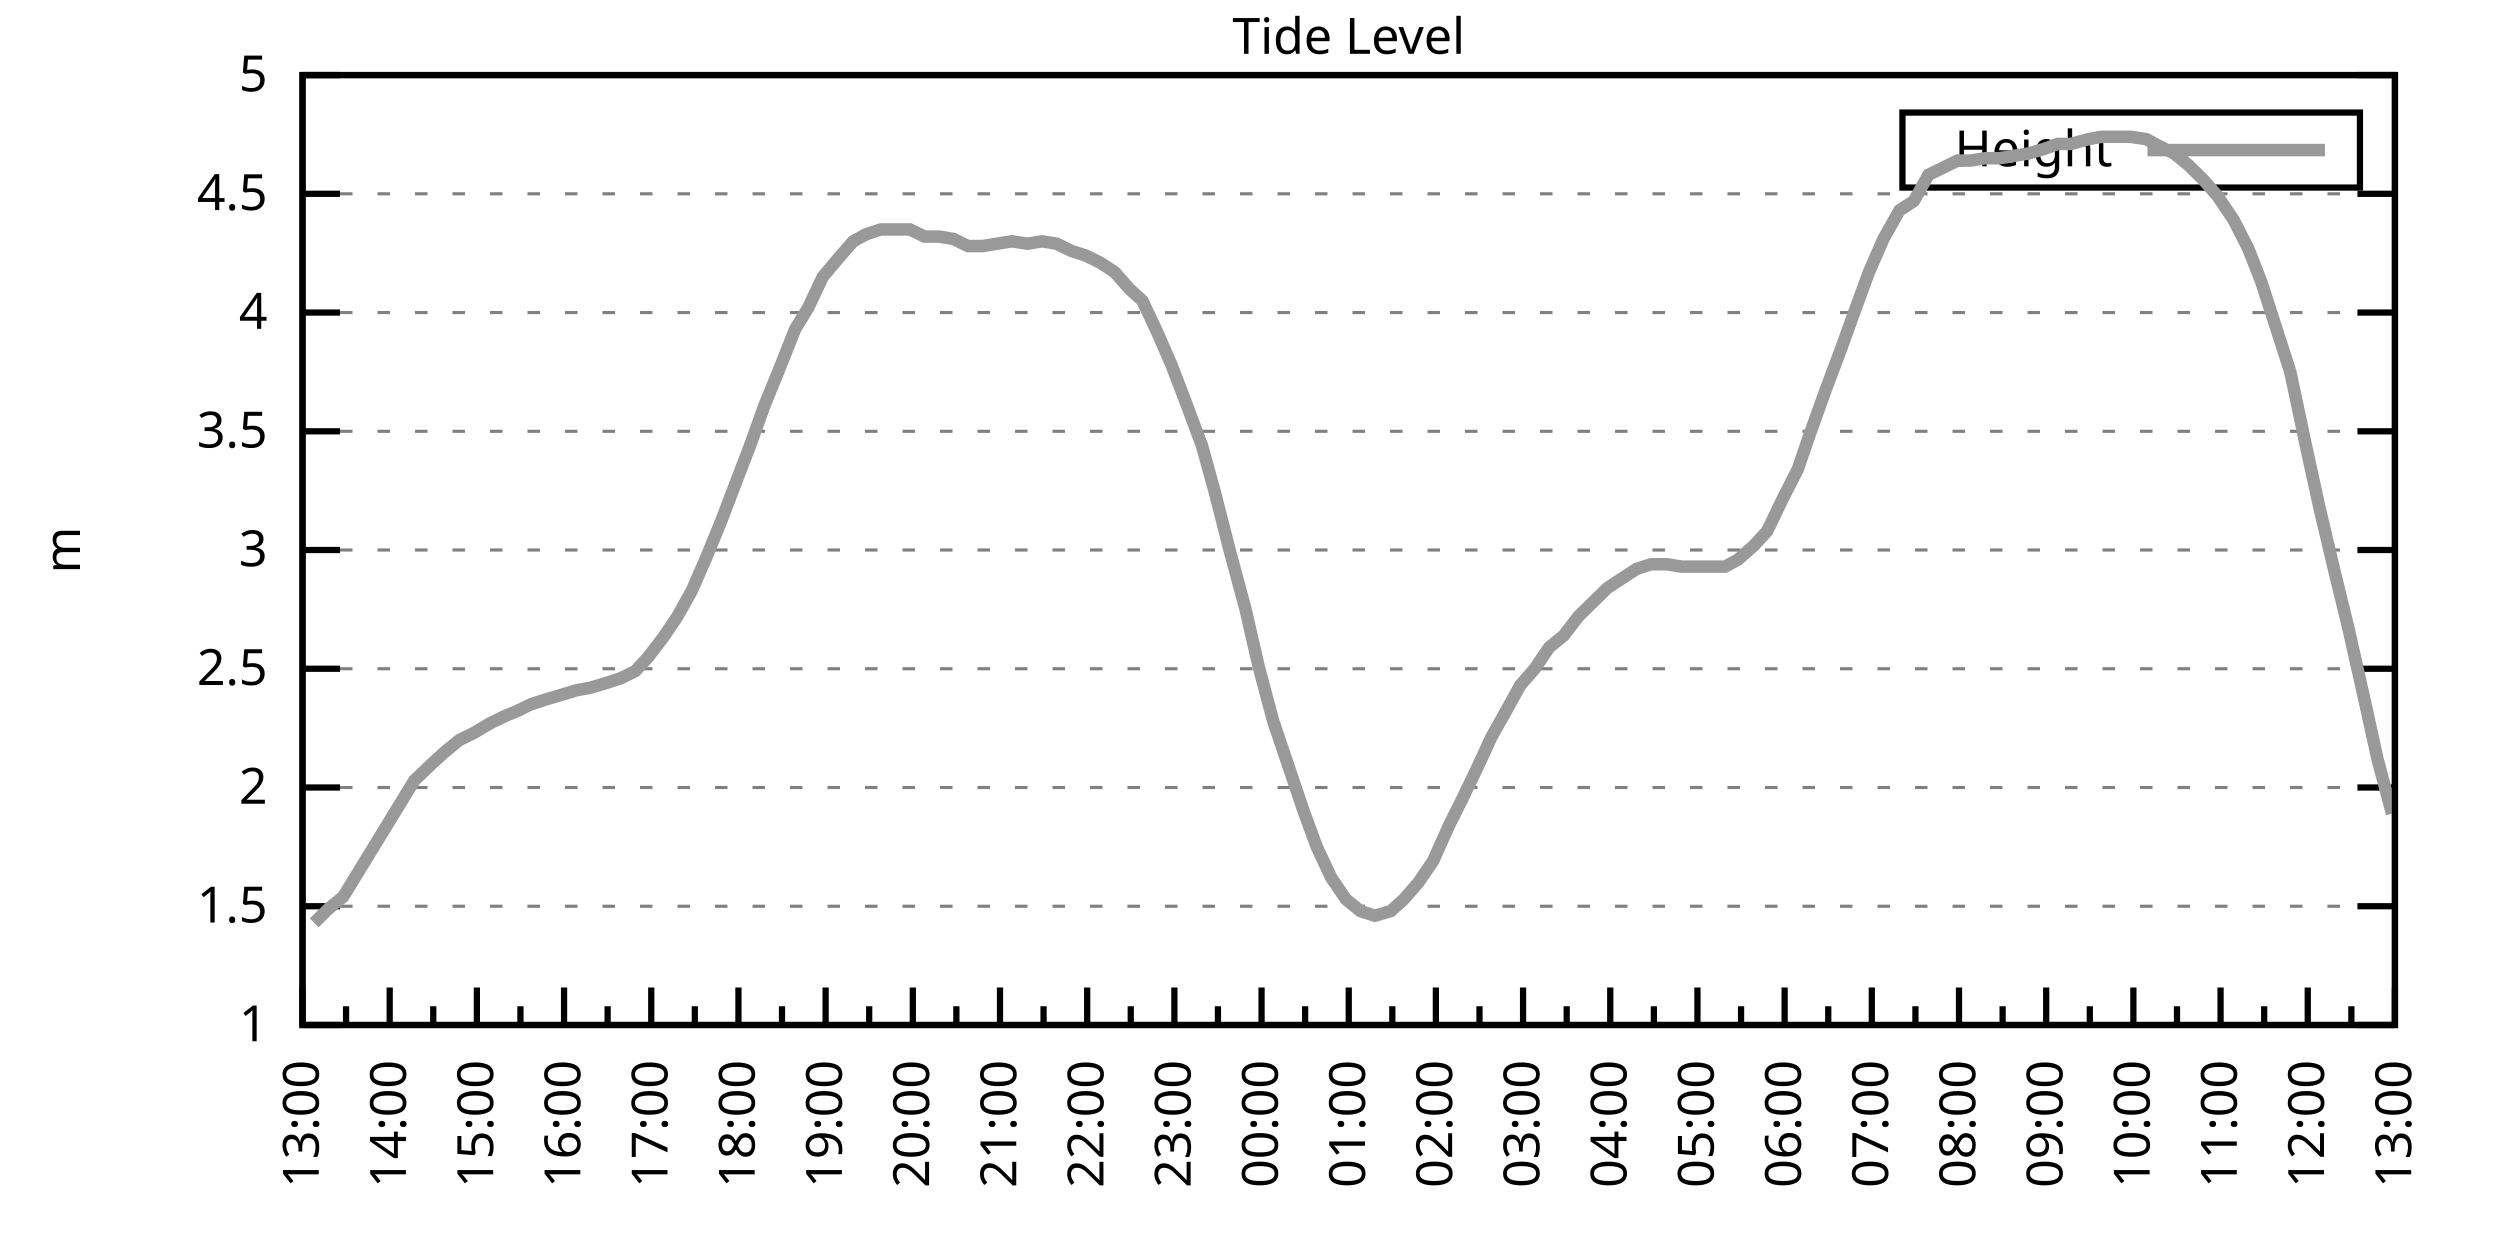
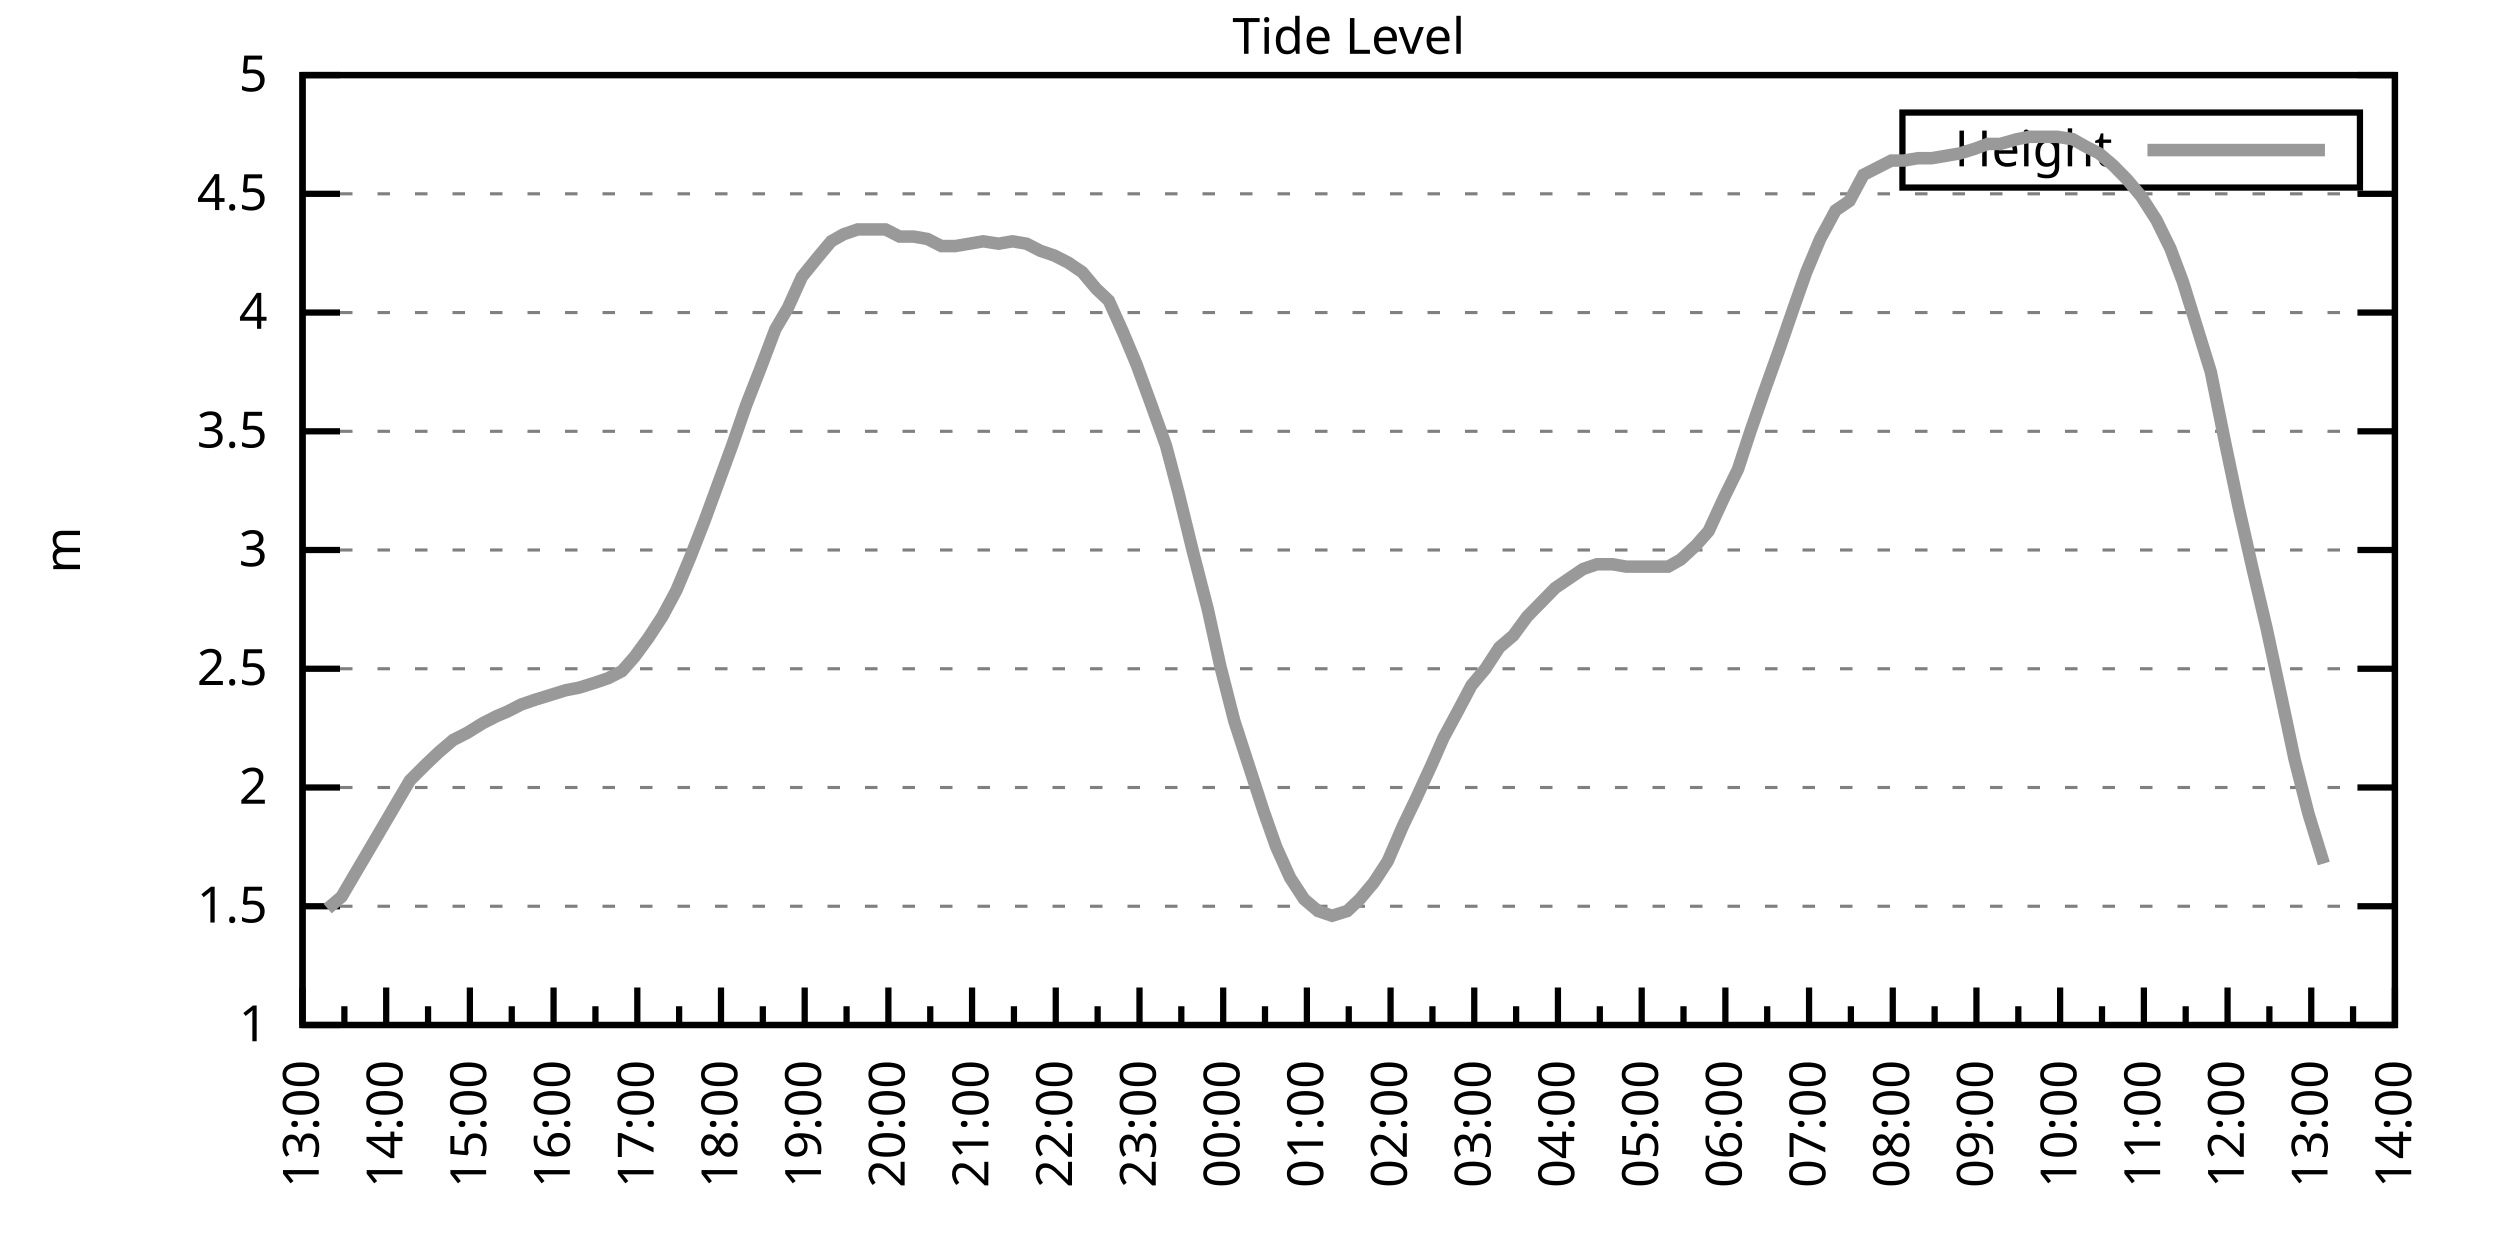
<svg xmlns="http://www.w3.org/2000/svg" xmlns:xlink="http://www.w3.org/1999/xlink" width="400" height="200" viewBox="0 0 400 200">
  <g id="gnuplot_canvas">
    <rect x="0" y="0" width="400" height="200" fill="none" />
    <defs>
      <circle id="gpDot" r="0.5" stroke-width="0.5" stroke="currentColor" />
      <path id="gpPt0" stroke-width="0.333" stroke="currentColor" d="M-1,0 h2 M0,-1 v2" />
      <path id="gpPt1" stroke-width="0.333" stroke="currentColor" d="M-1,-1 L1,1 M1,-1 L-1,1" />
      <path id="gpPt2" stroke-width="0.333" stroke="currentColor" d="M-1,0 L1,0 M0,-1 L0,1 M-1,-1 L1,1 M-1,1 L1,-1" />
      <rect id="gpPt3" stroke-width="0.333" stroke="currentColor" x="-1" y="-1" width="2" height="2" />
      <rect id="gpPt4" stroke-width="0.333" stroke="currentColor" fill="currentColor" x="-1" y="-1" width="2" height="2" />
      <circle id="gpPt5" stroke-width="0.333" stroke="currentColor" cx="0" cy="0" r="1" />
      <use xlink:href="#gpPt5" id="gpPt6" fill="currentColor" stroke="none" />
      <path id="gpPt7" stroke-width="0.333" stroke="currentColor" d="M0,-1.33 L-1.33,0.67 L1.33,0.67 z" />
      <use xlink:href="#gpPt7" id="gpPt8" fill="currentColor" stroke="none" />
      <use xlink:href="#gpPt7" id="gpPt9" stroke="currentColor" transform="rotate(180)" />
      <use xlink:href="#gpPt9" id="gpPt10" fill="currentColor" stroke="none" />
      <use xlink:href="#gpPt3" id="gpPt11" stroke="currentColor" transform="rotate(45)" />
      <use xlink:href="#gpPt11" id="gpPt12" fill="currentColor" stroke="none" />
      <path id="gpPt13" stroke-width="0.333" stroke="currentColor" d="M0,1.330 L1.265,0.411 L0.782,-1.067 L-0.782,-1.076 L-1.265,0.411 z" />
      <use xlink:href="#gpPt13" id="gpPt14" fill="currentColor" stroke="none" />
      <filter id="textbox" filterUnits="objectBoundingBox" x="0" y="0" height="1" width="1">
        <feFlood flood-color="white" flood-opacity="1" result="bgnd" />
        <feComposite in="SourceGraphic" in2="bgnd" operator="atop" />
      </filter>
      <filter id="greybox" filterUnits="objectBoundingBox" x="0" y="0" height="1" width="1">
        <feFlood flood-color="lightgrey" flood-opacity="1" result="grey" />
        <feComposite in="SourceGraphic" in2="grey" operator="atop" />
      </filter>
    </defs>
    <g fill="none" color="white" stroke="currentColor" stroke-width="1.00" stroke-linecap="butt" stroke-linejoin="miter">
</g>
    <g fill="none" color="black" stroke="currentColor" stroke-width="1.00" stroke-linecap="butt" stroke-linejoin="miter">
      <g stroke="none" shape-rendering="crispEdges">
        <polygon fill="rgb(255, 255, 255)" points="48.40,164.00 383.18,164.00 383.18,12.02 48.40,12.02 " />
      </g>
    </g>
    <g fill="none" color="black" stroke="currentColor" stroke-width="1.00" stroke-linecap="butt" stroke-linejoin="miter">
</g>
    <g fill="none" color="black" stroke="black" stroke-width="0.50" stroke-linecap="butt" stroke-linejoin="miter">
</g>
    <g fill="none" color="gray" stroke="currentColor" stroke-width="0.50" stroke-linecap="butt" stroke-linejoin="miter">
      <path stroke="gray" stroke-dasharray="2,4" class="gridline" d="M48.40,164.00 L383.19,164.00  " />
    </g>
    <g fill="none" color="gray" stroke="gray" stroke-width="1.00" stroke-linecap="butt" stroke-linejoin="miter">
</g>
    <g fill="none" color="black" stroke="currentColor" stroke-width="1.00" stroke-linecap="butt" stroke-linejoin="miter">
      <path stroke="black" d="M48.40,164.00 L54.40,164.00 M383.19,164.00 L377.19,164.00  " />
      <g transform="translate(42.80,166.60)" stroke="none" fill="black" font-family="Sans" font-size="8.00" text-anchor="end">
        <text>
          <tspan font-family="Sans"> 1</tspan>
        </text>
      </g>
    </g>
    <g fill="none" color="black" stroke="currentColor" stroke-width="1.00" stroke-linecap="butt" stroke-linejoin="miter">
</g>
    <g fill="none" color="black" stroke="black" stroke-width="0.50" stroke-linecap="butt" stroke-linejoin="miter">
</g>
    <g fill="none" color="gray" stroke="currentColor" stroke-width="0.50" stroke-linecap="butt" stroke-linejoin="miter">
      <path stroke="gray" stroke-dasharray="2,4" class="gridline" d="M48.40,145.00 L383.19,145.00  " />
    </g>
    <g fill="none" color="gray" stroke="gray" stroke-width="1.00" stroke-linecap="butt" stroke-linejoin="miter">
</g>
    <g fill="none" color="black" stroke="currentColor" stroke-width="1.00" stroke-linecap="butt" stroke-linejoin="miter">
      <path stroke="black" d="M48.40,145.00 L54.40,145.00 M383.19,145.00 L377.19,145.00  " />
      <g transform="translate(42.80,147.60)" stroke="none" fill="black" font-family="Sans" font-size="8.00" text-anchor="end">
        <text>
          <tspan font-family="Sans"> 1.5</tspan>
        </text>
      </g>
    </g>
    <g fill="none" color="black" stroke="currentColor" stroke-width="1.00" stroke-linecap="butt" stroke-linejoin="miter">
</g>
    <g fill="none" color="black" stroke="black" stroke-width="0.50" stroke-linecap="butt" stroke-linejoin="miter">
</g>
    <g fill="none" color="gray" stroke="currentColor" stroke-width="0.50" stroke-linecap="butt" stroke-linejoin="miter">
      <path stroke="gray" stroke-dasharray="2,4" class="gridline" d="M48.40,126.00 L383.19,126.00  " />
    </g>
    <g fill="none" color="gray" stroke="gray" stroke-width="1.00" stroke-linecap="butt" stroke-linejoin="miter">
</g>
    <g fill="none" color="black" stroke="currentColor" stroke-width="1.00" stroke-linecap="butt" stroke-linejoin="miter">
      <path stroke="black" d="M48.40,126.00 L54.40,126.00 M383.19,126.00 L377.19,126.00  " />
      <g transform="translate(42.80,128.60)" stroke="none" fill="black" font-family="Sans" font-size="8.00" text-anchor="end">
        <text>
          <tspan font-family="Sans"> 2</tspan>
        </text>
      </g>
    </g>
    <g fill="none" color="black" stroke="currentColor" stroke-width="1.00" stroke-linecap="butt" stroke-linejoin="miter">
</g>
    <g fill="none" color="black" stroke="black" stroke-width="0.50" stroke-linecap="butt" stroke-linejoin="miter">
</g>
    <g fill="none" color="gray" stroke="currentColor" stroke-width="0.50" stroke-linecap="butt" stroke-linejoin="miter">
      <path stroke="gray" stroke-dasharray="2,4" class="gridline" d="M48.40,107.00 L383.19,107.00  " />
    </g>
    <g fill="none" color="gray" stroke="gray" stroke-width="1.00" stroke-linecap="butt" stroke-linejoin="miter">
</g>
    <g fill="none" color="black" stroke="currentColor" stroke-width="1.00" stroke-linecap="butt" stroke-linejoin="miter">
      <path stroke="black" d="M48.40,107.00 L54.40,107.00 M383.19,107.00 L377.19,107.00  " />
      <g transform="translate(42.80,109.60)" stroke="none" fill="black" font-family="Sans" font-size="8.00" text-anchor="end">
        <text>
          <tspan font-family="Sans"> 2.5</tspan>
        </text>
      </g>
    </g>
    <g fill="none" color="black" stroke="currentColor" stroke-width="1.00" stroke-linecap="butt" stroke-linejoin="miter">
</g>
    <g fill="none" color="black" stroke="black" stroke-width="0.50" stroke-linecap="butt" stroke-linejoin="miter">
</g>
    <g fill="none" color="gray" stroke="currentColor" stroke-width="0.50" stroke-linecap="butt" stroke-linejoin="miter">
      <path stroke="gray" stroke-dasharray="2,4" class="gridline" d="M48.40,88.00 L383.19,88.00  " />
    </g>
    <g fill="none" color="gray" stroke="gray" stroke-width="1.00" stroke-linecap="butt" stroke-linejoin="miter">
</g>
    <g fill="none" color="black" stroke="currentColor" stroke-width="1.00" stroke-linecap="butt" stroke-linejoin="miter">
      <path stroke="black" d="M48.40,88.00 L54.40,88.00 M383.19,88.00 L377.19,88.00  " />
      <g transform="translate(42.80,90.60)" stroke="none" fill="black" font-family="Sans" font-size="8.00" text-anchor="end">
        <text>
          <tspan font-family="Sans"> 3</tspan>
        </text>
      </g>
    </g>
    <g fill="none" color="black" stroke="currentColor" stroke-width="1.00" stroke-linecap="butt" stroke-linejoin="miter">
</g>
    <g fill="none" color="black" stroke="black" stroke-width="0.50" stroke-linecap="butt" stroke-linejoin="miter">
</g>
    <g fill="none" color="gray" stroke="currentColor" stroke-width="0.50" stroke-linecap="butt" stroke-linejoin="miter">
      <path stroke="gray" stroke-dasharray="2,4" class="gridline" d="M48.40,69.01 L383.19,69.01  " />
    </g>
    <g fill="none" color="gray" stroke="gray" stroke-width="1.00" stroke-linecap="butt" stroke-linejoin="miter">
</g>
    <g fill="none" color="black" stroke="currentColor" stroke-width="1.00" stroke-linecap="butt" stroke-linejoin="miter">
      <path stroke="black" d="M48.40,69.01 L54.40,69.01 M383.19,69.01 L377.19,69.01  " />
      <g transform="translate(42.80,71.61)" stroke="none" fill="black" font-family="Sans" font-size="8.00" text-anchor="end">
        <text>
          <tspan font-family="Sans"> 3.5</tspan>
        </text>
      </g>
    </g>
    <g fill="none" color="black" stroke="currentColor" stroke-width="1.00" stroke-linecap="butt" stroke-linejoin="miter">
</g>
    <g fill="none" color="black" stroke="black" stroke-width="0.50" stroke-linecap="butt" stroke-linejoin="miter">
</g>
    <g fill="none" color="gray" stroke="currentColor" stroke-width="0.50" stroke-linecap="butt" stroke-linejoin="miter">
      <path stroke="gray" stroke-dasharray="2,4" class="gridline" d="M48.40,50.01 L383.19,50.01  " />
    </g>
    <g fill="none" color="gray" stroke="gray" stroke-width="1.00" stroke-linecap="butt" stroke-linejoin="miter">
</g>
    <g fill="none" color="black" stroke="currentColor" stroke-width="1.00" stroke-linecap="butt" stroke-linejoin="miter">
      <path stroke="black" d="M48.40,50.01 L54.40,50.01 M383.19,50.01 L377.19,50.01  " />
      <g transform="translate(42.80,52.61)" stroke="none" fill="black" font-family="Sans" font-size="8.00" text-anchor="end">
        <text>
          <tspan font-family="Sans"> 4</tspan>
        </text>
      </g>
    </g>
    <g fill="none" color="black" stroke="currentColor" stroke-width="1.00" stroke-linecap="butt" stroke-linejoin="miter">
</g>
    <g fill="none" color="black" stroke="black" stroke-width="0.50" stroke-linecap="butt" stroke-linejoin="miter">
</g>
    <g fill="none" color="gray" stroke="currentColor" stroke-width="0.50" stroke-linecap="butt" stroke-linejoin="miter">
      <path stroke="gray" stroke-dasharray="2,4" class="gridline" d="M48.40,31.01 L383.19,31.01  " />
    </g>
    <g fill="none" color="gray" stroke="gray" stroke-width="1.00" stroke-linecap="butt" stroke-linejoin="miter">
</g>
    <g fill="none" color="black" stroke="currentColor" stroke-width="1.00" stroke-linecap="butt" stroke-linejoin="miter">
      <path stroke="black" d="M48.40,31.01 L54.40,31.01 M383.19,31.01 L377.19,31.01  " />
      <g transform="translate(42.80,33.61)" stroke="none" fill="black" font-family="Sans" font-size="8.00" text-anchor="end">
        <text>
          <tspan font-family="Sans"> 4.5</tspan>
        </text>
      </g>
    </g>
    <g fill="none" color="black" stroke="currentColor" stroke-width="1.00" stroke-linecap="butt" stroke-linejoin="miter">
</g>
    <g fill="none" color="black" stroke="black" stroke-width="0.50" stroke-linecap="butt" stroke-linejoin="miter">
</g>
    <g fill="none" color="gray" stroke="currentColor" stroke-width="0.50" stroke-linecap="butt" stroke-linejoin="miter">
      <path stroke="gray" stroke-dasharray="2,4" class="gridline" d="M48.40,12.01 L383.19,12.01  " />
    </g>
    <g fill="none" color="gray" stroke="gray" stroke-width="1.00" stroke-linecap="butt" stroke-linejoin="miter">
</g>
    <g fill="none" color="black" stroke="currentColor" stroke-width="1.00" stroke-linecap="butt" stroke-linejoin="miter">
      <path stroke="black" d="M48.40,12.01 L54.40,12.01 M383.19,12.01 L377.19,12.01  " />
      <g transform="translate(42.80,14.61)" stroke="none" fill="black" font-family="Sans" font-size="8.00" text-anchor="end">
        <text>
          <tspan font-family="Sans"> 5</tspan>
        </text>
      </g>
    </g>
    <g fill="none" color="black" stroke="currentColor" stroke-width="1.00" stroke-linecap="butt" stroke-linejoin="miter">
      <path stroke="black" d="M48.40,164.00 L48.40,158.00  " />
      <g transform="translate(51.00,169.60) rotate(270)" stroke="none" fill="black" font-family="Sans" font-size="8.00" text-anchor="end">
        <text>
          <tspan font-family="Sans">13:00</tspan>
        </text>
      </g>
    </g>
    <g fill="none" color="black" stroke="currentColor" stroke-width="1.00" stroke-linecap="butt" stroke-linejoin="miter">
-       <path stroke="black" d="M55.37,164.00 L55.37,161.00 M62.35,164.00 L62.35,158.00  " />
-       <g transform="translate(64.95,169.60) rotate(270)" stroke="none" fill="black" font-family="Sans" font-size="8.00" text-anchor="end">
+       <path stroke="black" d="M55.10,164.00 L55.10,161.00 M61.79,164.00 L61.79,158.00  " />
+       <g transform="translate(64.39,169.60) rotate(270)" stroke="none" fill="black" font-family="Sans" font-size="8.00" text-anchor="end">
        <text>
          <tspan font-family="Sans">14:00</tspan>
        </text>
      </g>
    </g>
    <g fill="none" color="black" stroke="currentColor" stroke-width="1.00" stroke-linecap="butt" stroke-linejoin="miter">
-       <path stroke="black" d="M69.32,164.00 L69.32,161.00 M76.30,164.00 L76.30,158.00  " />
-       <g transform="translate(78.90,169.60) rotate(270)" stroke="none" fill="black" font-family="Sans" font-size="8.00" text-anchor="end">
+       <path stroke="black" d="M68.49,164.00 L68.49,161.00 M75.18,164.00 L75.18,158.00  " />
+       <g transform="translate(77.78,169.60) rotate(270)" stroke="none" fill="black" font-family="Sans" font-size="8.00" text-anchor="end">
        <text>
          <tspan font-family="Sans">15:00</tspan>
        </text>
      </g>
    </g>
    <g fill="none" color="black" stroke="currentColor" stroke-width="1.00" stroke-linecap="butt" stroke-linejoin="miter">
-       <path stroke="black" d="M83.27,164.00 L83.27,161.00 M90.25,164.00 L90.25,158.00  " />
-       <g transform="translate(92.85,169.60) rotate(270)" stroke="none" fill="black" font-family="Sans" font-size="8.00" text-anchor="end">
+       <path stroke="black" d="M81.88,164.00 L81.88,161.00 M88.57,164.00 L88.57,158.00  " />
+       <g transform="translate(91.17,169.60) rotate(270)" stroke="none" fill="black" font-family="Sans" font-size="8.00" text-anchor="end">
        <text>
          <tspan font-family="Sans">16:00</tspan>
        </text>
      </g>
    </g>
    <g fill="none" color="black" stroke="currentColor" stroke-width="1.00" stroke-linecap="butt" stroke-linejoin="miter">
-       <path stroke="black" d="M97.22,164.00 L97.22,161.00 M104.20,164.00 L104.20,158.00  " />
-       <g transform="translate(106.80,169.60) rotate(270)" stroke="none" fill="black" font-family="Sans" font-size="8.00" text-anchor="end">
+       <path stroke="black" d="M95.27,164.00 L95.27,161.00 M101.97,164.00 L101.97,158.00  " />
+       <g transform="translate(104.57,169.60) rotate(270)" stroke="none" fill="black" font-family="Sans" font-size="8.00" text-anchor="end">
        <text>
          <tspan font-family="Sans">17:00</tspan>
        </text>
      </g>
    </g>
    <g fill="none" color="black" stroke="currentColor" stroke-width="1.00" stroke-linecap="butt" stroke-linejoin="miter">
-       <path stroke="black" d="M111.17,164.00 L111.17,161.00 M118.15,164.00 L118.15,158.00  " />
-       <g transform="translate(120.75,169.60) rotate(270)" stroke="none" fill="black" font-family="Sans" font-size="8.00" text-anchor="end">
+       <path stroke="black" d="M108.66,164.00 L108.66,161.00 M115.36,164.00 L115.36,158.00  " />
+       <g transform="translate(117.96,169.60) rotate(270)" stroke="none" fill="black" font-family="Sans" font-size="8.00" text-anchor="end">
        <text>
          <tspan font-family="Sans">18:00</tspan>
        </text>
      </g>
    </g>
    <g fill="none" color="black" stroke="currentColor" stroke-width="1.00" stroke-linecap="butt" stroke-linejoin="miter">
-       <path stroke="black" d="M125.12,164.00 L125.12,161.00 M132.10,164.00 L132.10,158.00  " />
-       <g transform="translate(134.70,169.60) rotate(270)" stroke="none" fill="black" font-family="Sans" font-size="8.00" text-anchor="end">
+       <path stroke="black" d="M122.05,164.00 L122.05,161.00 M128.75,164.00 L128.75,158.00  " />
+       <g transform="translate(131.35,169.60) rotate(270)" stroke="none" fill="black" font-family="Sans" font-size="8.00" text-anchor="end">
        <text>
          <tspan font-family="Sans">19:00</tspan>
        </text>
      </g>
    </g>
    <g fill="none" color="black" stroke="currentColor" stroke-width="1.00" stroke-linecap="butt" stroke-linejoin="miter">
-       <path stroke="black" d="M139.07,164.00 L139.07,161.00 M146.05,164.00 L146.05,158.00  " />
-       <g transform="translate(148.65,169.60) rotate(270)" stroke="none" fill="black" font-family="Sans" font-size="8.00" text-anchor="end">
+       <path stroke="black" d="M135.45,164.00 L135.45,161.00 M142.14,164.00 L142.14,158.00  " />
+       <g transform="translate(144.74,169.60) rotate(270)" stroke="none" fill="black" font-family="Sans" font-size="8.00" text-anchor="end">
        <text>
          <tspan font-family="Sans">20:00</tspan>
        </text>
      </g>
    </g>
    <g fill="none" color="black" stroke="currentColor" stroke-width="1.00" stroke-linecap="butt" stroke-linejoin="miter">
-       <path stroke="black" d="M153.02,164.00 L153.02,161.00 M160.00,164.00 L160.00,158.00  " />
-       <g transform="translate(162.60,169.60) rotate(270)" stroke="none" fill="black" font-family="Sans" font-size="8.00" text-anchor="end">
+       <path stroke="black" d="M148.84,164.00 L148.84,161.00 M155.53,164.00 L155.53,158.00  " />
+       <g transform="translate(158.13,169.60) rotate(270)" stroke="none" fill="black" font-family="Sans" font-size="8.00" text-anchor="end">
        <text>
          <tspan font-family="Sans">21:00</tspan>
        </text>
      </g>
    </g>
    <g fill="none" color="black" stroke="currentColor" stroke-width="1.00" stroke-linecap="butt" stroke-linejoin="miter">
-       <path stroke="black" d="M166.97,164.00 L166.97,161.00 M173.95,164.00 L173.95,158.00  " />
-       <g transform="translate(176.55,169.60) rotate(270)" stroke="none" fill="black" font-family="Sans" font-size="8.00" text-anchor="end">
+       <path stroke="black" d="M162.23,164.00 L162.23,161.00 M168.92,164.00 L168.92,158.00  " />
+       <g transform="translate(171.52,169.60) rotate(270)" stroke="none" fill="black" font-family="Sans" font-size="8.00" text-anchor="end">
        <text>
          <tspan font-family="Sans">22:00</tspan>
        </text>
      </g>
    </g>
    <g fill="none" color="black" stroke="currentColor" stroke-width="1.00" stroke-linecap="butt" stroke-linejoin="miter">
-       <path stroke="black" d="M180.92,164.00 L180.92,161.00 M187.90,164.00 L187.90,158.00  " />
-       <g transform="translate(190.50,169.60) rotate(270)" stroke="none" fill="black" font-family="Sans" font-size="8.00" text-anchor="end">
+       <path stroke="black" d="M175.62,164.00 L175.62,161.00 M182.32,164.00 L182.32,158.00  " />
+       <g transform="translate(184.92,169.60) rotate(270)" stroke="none" fill="black" font-family="Sans" font-size="8.00" text-anchor="end">
        <text>
          <tspan font-family="Sans">23:00</tspan>
        </text>
      </g>
    </g>
    <g fill="none" color="black" stroke="currentColor" stroke-width="1.00" stroke-linecap="butt" stroke-linejoin="miter">
-       <path stroke="black" d="M194.87,164.00 L194.87,161.00 M201.85,164.00 L201.85,158.00  " />
-       <g transform="translate(204.45,169.60) rotate(270)" stroke="none" fill="black" font-family="Sans" font-size="8.00" text-anchor="end">
+       <path stroke="black" d="M189.01,164.00 L189.01,161.00 M195.71,164.00 L195.71,158.00  " />
+       <g transform="translate(198.31,169.60) rotate(270)" stroke="none" fill="black" font-family="Sans" font-size="8.00" text-anchor="end">
        <text>
          <tspan font-family="Sans">00:00</tspan>
        </text>
      </g>
    </g>
    <g fill="none" color="black" stroke="currentColor" stroke-width="1.00" stroke-linecap="butt" stroke-linejoin="miter">
-       <path stroke="black" d="M208.82,164.00 L208.82,161.00 M215.80,164.00 L215.80,158.00  " />
-       <g transform="translate(218.40,169.60) rotate(270)" stroke="none" fill="black" font-family="Sans" font-size="8.00" text-anchor="end">
+       <path stroke="black" d="M202.40,164.00 L202.40,161.00 M209.10,164.00 L209.10,158.00  " />
+       <g transform="translate(211.70,169.60) rotate(270)" stroke="none" fill="black" font-family="Sans" font-size="8.00" text-anchor="end">
        <text>
          <tspan font-family="Sans">01:00</tspan>
        </text>
      </g>
    </g>
    <g fill="none" color="black" stroke="currentColor" stroke-width="1.00" stroke-linecap="butt" stroke-linejoin="miter">
-       <path stroke="black" d="M222.77,164.00 L222.77,161.00 M229.74,164.00 L229.74,158.00  " />
-       <g transform="translate(232.34,169.60) rotate(270)" stroke="none" fill="black" font-family="Sans" font-size="8.00" text-anchor="end">
+       <path stroke="black" d="M215.80,164.00 L215.80,161.00 M222.49,164.00 L222.49,158.00  " />
+       <g transform="translate(225.09,169.60) rotate(270)" stroke="none" fill="black" font-family="Sans" font-size="8.00" text-anchor="end">
        <text>
          <tspan font-family="Sans">02:00</tspan>
        </text>
      </g>
    </g>
    <g fill="none" color="black" stroke="currentColor" stroke-width="1.00" stroke-linecap="butt" stroke-linejoin="miter">
-       <path stroke="black" d="M236.72,164.00 L236.72,161.00 M243.69,164.00 L243.69,158.00  " />
-       <g transform="translate(246.29,169.60) rotate(270)" stroke="none" fill="black" font-family="Sans" font-size="8.00" text-anchor="end">
+       <path stroke="black" d="M229.19,164.00 L229.19,161.00 M235.88,164.00 L235.88,158.00  " />
+       <g transform="translate(238.48,169.60) rotate(270)" stroke="none" fill="black" font-family="Sans" font-size="8.00" text-anchor="end">
        <text>
          <tspan font-family="Sans">03:00</tspan>
        </text>
      </g>
    </g>
    <g fill="none" color="black" stroke="currentColor" stroke-width="1.00" stroke-linecap="butt" stroke-linejoin="miter">
-       <path stroke="black" d="M250.67,164.00 L250.67,161.00 M257.64,164.00 L257.64,158.00  " />
-       <g transform="translate(260.24,169.60) rotate(270)" stroke="none" fill="black" font-family="Sans" font-size="8.00" text-anchor="end">
+       <path stroke="black" d="M242.58,164.00 L242.58,161.00 M249.27,164.00 L249.27,158.00  " />
+       <g transform="translate(251.87,169.60) rotate(270)" stroke="none" fill="black" font-family="Sans" font-size="8.00" text-anchor="end">
        <text>
          <tspan font-family="Sans">04:00</tspan>
        </text>
      </g>
    </g>
    <g fill="none" color="black" stroke="currentColor" stroke-width="1.00" stroke-linecap="butt" stroke-linejoin="miter">
-       <path stroke="black" d="M264.62,164.00 L264.62,161.00 M271.59,164.00 L271.59,158.00  " />
-       <g transform="translate(274.19,169.60) rotate(270)" stroke="none" fill="black" font-family="Sans" font-size="8.00" text-anchor="end">
+       <path stroke="black" d="M255.97,164.00 L255.97,161.00 M262.67,164.00 L262.67,158.00  " />
+       <g transform="translate(265.27,169.60) rotate(270)" stroke="none" fill="black" font-family="Sans" font-size="8.00" text-anchor="end">
        <text>
          <tspan font-family="Sans">05:00</tspan>
        </text>
      </g>
    </g>
    <g fill="none" color="black" stroke="currentColor" stroke-width="1.00" stroke-linecap="butt" stroke-linejoin="miter">
-       <path stroke="black" d="M278.57,164.00 L278.57,161.00 M285.54,164.00 L285.54,158.00  " />
-       <g transform="translate(288.14,169.60) rotate(270)" stroke="none" fill="black" font-family="Sans" font-size="8.00" text-anchor="end">
+       <path stroke="black" d="M269.36,164.00 L269.36,161.00 M276.06,164.00 L276.06,158.00  " />
+       <g transform="translate(278.66,169.60) rotate(270)" stroke="none" fill="black" font-family="Sans" font-size="8.00" text-anchor="end">
        <text>
          <tspan font-family="Sans">06:00</tspan>
        </text>
      </g>
    </g>
    <g fill="none" color="black" stroke="currentColor" stroke-width="1.00" stroke-linecap="butt" stroke-linejoin="miter">
-       <path stroke="black" d="M292.52,164.00 L292.52,161.00 M299.49,164.00 L299.49,158.00  " />
-       <g transform="translate(302.09,169.60) rotate(270)" stroke="none" fill="black" font-family="Sans" font-size="8.00" text-anchor="end">
+       <path stroke="black" d="M282.75,164.00 L282.75,161.00 M289.45,164.00 L289.45,158.00  " />
+       <g transform="translate(292.05,169.60) rotate(270)" stroke="none" fill="black" font-family="Sans" font-size="8.00" text-anchor="end">
        <text>
          <tspan font-family="Sans">07:00</tspan>
        </text>
      </g>
    </g>
    <g fill="none" color="black" stroke="currentColor" stroke-width="1.00" stroke-linecap="butt" stroke-linejoin="miter">
-       <path stroke="black" d="M306.47,164.00 L306.47,161.00 M313.44,164.00 L313.44,158.00  " />
-       <g transform="translate(316.04,169.60) rotate(270)" stroke="none" fill="black" font-family="Sans" font-size="8.00" text-anchor="end">
+       <path stroke="black" d="M296.14,164.00 L296.14,161.00 M302.84,164.00 L302.84,158.00  " />
+       <g transform="translate(305.44,169.60) rotate(270)" stroke="none" fill="black" font-family="Sans" font-size="8.00" text-anchor="end">
        <text>
          <tspan font-family="Sans">08:00</tspan>
        </text>
      </g>
    </g>
    <g fill="none" color="black" stroke="currentColor" stroke-width="1.00" stroke-linecap="butt" stroke-linejoin="miter">
-       <path stroke="black" d="M320.42,164.00 L320.42,161.00 M327.39,164.00 L327.39,158.00  " />
-       <g transform="translate(329.99,169.60) rotate(270)" stroke="none" fill="black" font-family="Sans" font-size="8.00" text-anchor="end">
+       <path stroke="black" d="M309.54,164.00 L309.54,161.00 M316.23,164.00 L316.23,158.00  " />
+       <g transform="translate(318.83,169.60) rotate(270)" stroke="none" fill="black" font-family="Sans" font-size="8.00" text-anchor="end">
        <text>
          <tspan font-family="Sans">09:00</tspan>
        </text>
      </g>
    </g>
    <g fill="none" color="black" stroke="currentColor" stroke-width="1.00" stroke-linecap="butt" stroke-linejoin="miter">
-       <path stroke="black" d="M334.37,164.00 L334.37,161.00 M341.34,164.00 L341.34,158.00  " />
-       <g transform="translate(343.94,169.60) rotate(270)" stroke="none" fill="black" font-family="Sans" font-size="8.00" text-anchor="end">
+       <path stroke="black" d="M322.93,164.00 L322.93,161.00 M329.62,164.00 L329.62,158.00  " />
+       <g transform="translate(332.22,169.60) rotate(270)" stroke="none" fill="black" font-family="Sans" font-size="8.00" text-anchor="end">
        <text>
          <tspan font-family="Sans">10:00</tspan>
        </text>
      </g>
    </g>
    <g fill="none" color="black" stroke="currentColor" stroke-width="1.00" stroke-linecap="butt" stroke-linejoin="miter">
-       <path stroke="black" d="M348.32,164.00 L348.32,161.00 M355.29,164.00 L355.29,158.00  " />
-       <g transform="translate(357.89,169.60) rotate(270)" stroke="none" fill="black" font-family="Sans" font-size="8.00" text-anchor="end">
+       <path stroke="black" d="M336.32,164.00 L336.32,161.00 M343.02,164.00 L343.02,158.00  " />
+       <g transform="translate(345.62,169.60) rotate(270)" stroke="none" fill="black" font-family="Sans" font-size="8.00" text-anchor="end">
        <text>
          <tspan font-family="Sans">11:00</tspan>
        </text>
      </g>
    </g>
    <g fill="none" color="black" stroke="currentColor" stroke-width="1.00" stroke-linecap="butt" stroke-linejoin="miter">
-       <path stroke="black" d="M362.27,164.00 L362.27,161.00 M369.24,164.00 L369.24,158.00  " />
-       <g transform="translate(371.84,169.60) rotate(270)" stroke="none" fill="black" font-family="Sans" font-size="8.00" text-anchor="end">
+       <path stroke="black" d="M349.71,164.00 L349.71,161.00 M356.41,164.00 L356.41,158.00  " />
+       <g transform="translate(359.01,169.60) rotate(270)" stroke="none" fill="black" font-family="Sans" font-size="8.00" text-anchor="end">
        <text>
          <tspan font-family="Sans">12:00</tspan>
        </text>
      </g>
    </g>
    <g fill="none" color="black" stroke="currentColor" stroke-width="1.00" stroke-linecap="butt" stroke-linejoin="miter">
-       <path stroke="black" d="M376.22,164.00 L376.22,161.00 M383.19,164.00 L383.19,158.00  " />
+       <path stroke="black" d="M363.10,164.00 L363.10,161.00 M369.80,164.00 L369.80,158.00  " />
+       <g transform="translate(372.40,169.60) rotate(270)" stroke="none" fill="black" font-family="Sans" font-size="8.00" text-anchor="end">
+         <text>
+           <tspan font-family="Sans">13:00</tspan>
+         </text>
+       </g>
+     </g>
+     <g fill="none" color="black" stroke="currentColor" stroke-width="1.00" stroke-linecap="butt" stroke-linejoin="miter">
+       <path stroke="black" d="M376.49,164.00 L376.49,161.00 M383.19,164.00 L383.19,158.00  " />
      <g transform="translate(385.79,169.60) rotate(270)" stroke="none" fill="black" font-family="Sans" font-size="8.00" text-anchor="end">
        <text>
-           <tspan font-family="Sans">13:00</tspan>
+           <tspan font-family="Sans">14:00</tspan>
        </text>
      </g>
    </g>
    <g fill="none" color="black" stroke="currentColor" stroke-width="1.00" stroke-linecap="butt" stroke-linejoin="miter">
</g>
    <g fill="none" color="black" stroke="currentColor" stroke-width="1.00" stroke-linecap="butt" stroke-linejoin="miter">
      <path stroke="black" d="M48.40,12.01 L48.40,164.00 L383.19,164.00 L383.19,12.01 L48.40,12.01 Z  " />
    </g>
    <g fill="none" color="black" stroke="currentColor" stroke-width="1.00" stroke-linecap="butt" stroke-linejoin="miter">
      <g transform="translate(12.80,88.01) rotate(270)" stroke="none" fill="black" font-family="Sans" font-size="8.00" text-anchor="middle">
        <text>
          <tspan font-family="Sans">m</tspan>
        </text>
      </g>
    </g>
    <g fill="none" color="black" stroke="currentColor" stroke-width="1.00" stroke-linecap="butt" stroke-linejoin="miter">
</g>
    <g fill="none" color="black" stroke="currentColor" stroke-width="1.00" stroke-linecap="butt" stroke-linejoin="miter">
      <path stroke="black" d="M304.39,30.01 L304.39,18.01 L377.59,18.01 L377.59,30.01 L304.39,30.01 Z  " />
    </g>
    <g id="Tide_level_plot_1">
      <g fill="none" color="white" stroke="black" stroke-width="2.00" stroke-linecap="butt" stroke-linejoin="miter">
</g>
      <g fill="none" color="black" stroke="currentColor" stroke-width="2.00" stroke-linecap="butt" stroke-linejoin="miter">
        <g transform="translate(337.99,26.61)" stroke="none" fill="black" font-family="Sans" font-size="8.00" text-anchor="end">
          <text>
            <tspan font-family="Sans">Height</tspan>
          </text>
        </g>
      </g>
      <g fill="none" color="black" stroke="currentColor" stroke-width="2.00" stroke-linecap="butt" stroke-linejoin="miter">
-         <path stroke="rgb(153, 153, 153)" d="M343.59,24.01 L371.99,24.01 M50.26,147.66 L52.58,145.38 L54.91,143.48 L57.47,139.30 L59.79,135.50 L62.12,131.70   L64.44,127.90 L66.30,124.86 L69.09,122.20 L71.18,120.30 L73.51,118.40 L75.83,117.26 L78.39,115.74 L80.72,114.60   L82.58,113.84 L84.90,112.70 L87.23,111.94 L89.78,111.18 L92.34,110.42 L94.43,110.04 L96.99,109.28 L99.32,108.52   L101.64,107.38 L103.73,105.10 L106.06,102.06 L108.38,98.64 L110.71,94.46 L113.03,89.14 L115.36,83.45 L117.68,77.37   L120.01,71.29 L122.33,64.83 L124.66,59.13 L127.22,52.67 L129.31,49.25 L131.63,44.31 L134.19,41.27 L136.51,38.61   L138.61,37.47 L140.93,36.71 L143.26,36.71 L145.58,36.71 L147.91,37.85 L150.23,37.85 L152.56,38.23 L154.88,39.37   L157.21,39.37 L159.53,38.99 L161.86,38.61 L164.41,38.99 L166.74,38.61 L169.06,38.99 L171.39,40.13 L173.71,40.89   L176.04,42.03 L178.36,43.55 L180.69,46.21 L182.78,48.11 L185.11,53.05 L187.43,58.37 L189.76,64.45 L192.31,71.29   L194.41,78.89 L196.73,88.00 L199.29,97.50 L201.38,106.62 L203.71,115.36 L208.59,129.80 L210.68,135.50 L213.01,140.44   L215.33,143.86 L217.65,145.76 L219.98,146.52 L222.54,145.76 L224.63,143.86 L226.95,141.20 L229.28,137.78 L231.84,132.08   L233.93,127.90 L236.49,122.58 L238.58,118.02 L241.14,113.46 L243.23,109.66 L245.55,107.00 L247.88,103.58 L250.20,101.68   L252.53,98.64 L254.85,96.36 L257.18,94.08 L259.50,92.56 L261.83,91.04 L264.15,90.28 L266.71,90.28 L269.04,90.66   L271.36,90.66 L273.45,90.66 L276.01,90.66 L278.10,89.52 L280.66,87.25 L282.75,84.97 L285.31,79.65 L287.64,75.09   L289.73,69.01 L292.05,62.55 L294.61,55.71 L296.94,49.25 L299.03,43.55 L301.35,38.23 L303.91,33.67 L306.23,32.15   L308.56,27.97 L313.21,25.69 L315.30,25.69 L317.63,25.31 L319.95,25.31 L322.28,24.93 L324.60,24.55 L327.16,23.79   L329.25,23.03 L331.34,23.03 L334.13,22.27 L336.23,21.89 L338.55,21.89 L340.88,21.89 L343.43,22.27 L345.53,23.41   L347.85,24.55 L350.18,26.45 L352.50,28.73 L354.83,31.39 L357.38,35.19 L359.71,39.75 L361.80,45.07 L364.13,52.29   L366.45,59.51 L368.78,70.53 L371.10,81.17 L373.43,91.04 L375.75,100.54 L378.31,111.94 L380.40,121.44 L382.73,130.18    " />
+         <path stroke="rgb(153, 153, 153)" d="M343.59,24.01 L371.99,24.01 M52.42,145.38 L54.65,143.48 L57.10,139.30 L59.34,135.50 L61.57,131.70 L63.80,127.90   L65.59,124.86 L68.26,122.20 L70.27,120.30 L72.50,118.40 L74.74,117.26 L77.19,115.74 L79.42,114.60 L81.21,113.84   L83.44,112.70 L85.67,111.94 L88.13,111.18 L90.58,110.42 L92.59,110.04 L95.05,109.28 L97.28,108.52 L99.51,107.38   L101.52,105.10 L103.75,102.06 L105.98,98.64 L108.22,94.46 L110.45,89.14 L112.68,83.45 L114.91,77.37 L117.14,71.29   L119.38,64.83 L121.61,59.13 L124.06,52.67 L126.07,49.25 L128.30,44.31 L130.76,41.27 L132.99,38.61 L135.00,37.47   L137.23,36.71 L139.46,36.71 L141.69,36.71 L143.93,37.85 L146.16,37.85 L148.39,38.23 L150.62,39.37 L152.85,39.37   L155.09,38.99 L157.32,38.61 L159.77,38.99 L162.01,38.61 L164.24,38.99 L166.47,40.13 L168.70,40.89 L170.93,42.03   L173.17,43.55 L175.40,46.21 L177.41,48.11 L179.64,53.05 L181.87,58.37 L184.10,64.45 L186.56,71.29 L188.57,78.89   L190.80,88.00 L193.25,97.50 L195.26,106.62 L197.49,115.36 L202.18,129.80 L204.19,135.50 L206.42,140.44 L208.65,143.86   L210.88,145.76 L213.12,146.52 L215.57,145.76 L217.58,143.86 L219.81,141.20 L222.04,137.78 L224.50,132.08 L226.51,127.90   L228.96,122.58 L230.97,118.02 L233.43,113.46 L235.44,109.66 L237.67,107.00 L239.90,103.58 L242.13,101.68 L244.36,98.64   L246.60,96.36 L248.83,94.08 L251.06,92.56 L253.29,91.04 L255.52,90.28 L257.98,90.28 L260.21,90.66 L262.44,90.66   L264.45,90.66 L266.91,90.66 L268.92,89.52 L271.37,87.25 L273.38,84.97 L275.83,79.65 L278.07,75.09 L280.07,69.01   L282.31,62.55 L284.76,55.71 L286.99,49.25 L289.00,43.55 L291.23,38.23 L293.69,33.67 L295.92,32.15 L298.15,27.97   L302.62,25.69 L304.63,25.69 L306.86,25.31 L309.09,25.31 L311.32,24.93 L313.55,24.55 L316.01,23.79 L318.02,23.03   L320.03,23.03 L322.70,22.27 L324.71,21.89 L326.95,21.89 L329.18,21.89 L331.63,22.27 L333.64,23.41 L335.87,24.55   L338.10,26.45 L340.34,28.73 L342.57,31.39 L345.02,35.19 L347.26,39.75 L349.26,45.07 L351.50,52.29 L353.73,59.51   L355.96,70.53 L358.19,81.17 L360.42,91.04 L362.66,100.54 L365.11,111.94 L367.12,121.44 L369.35,130.18 L371.81,138.16    " />
      </g>
    </g>
    <g fill="none" color="black" stroke="currentColor" stroke-width="2.00" stroke-linecap="butt" stroke-linejoin="miter">
</g>
    <g fill="none" color="black" stroke="black" stroke-width="1.00" stroke-linecap="butt" stroke-linejoin="miter">
</g>
    <g fill="none" color="black" stroke="currentColor" stroke-width="1.00" stroke-linecap="butt" stroke-linejoin="miter">
      <path stroke="black" d="M48.40,12.01 L48.40,164.00 L383.19,164.00 L383.19,12.01 L48.40,12.01 Z  " />
    </g>
    <g fill="none" color="black" stroke="currentColor" stroke-width="1.00" stroke-linecap="butt" stroke-linejoin="miter">
      <g transform="translate(215.79,8.61)" stroke="none" fill="black" font-family="Sans" font-size="8.00" text-anchor="middle">
        <text>
          <tspan font-family="Sans">Tide Level</tspan>
        </text>
      </g>
    </g>
    <g fill="none" color="black" stroke="currentColor" stroke-width="1.00" stroke-linecap="butt" stroke-linejoin="miter">
</g>
  </g>
</svg>
